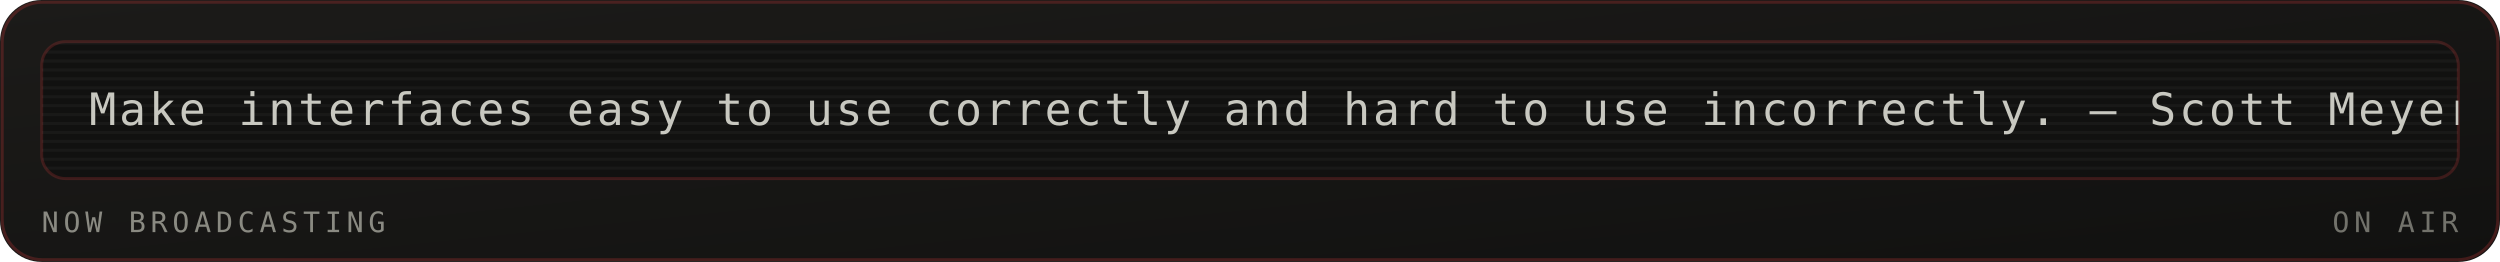
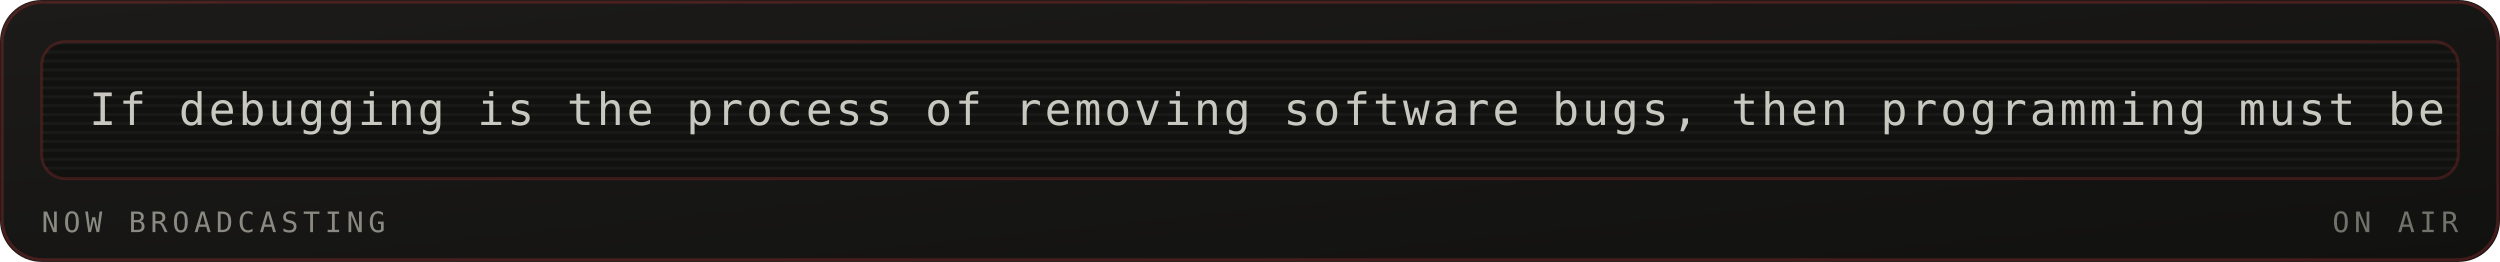
<svg xmlns="http://www.w3.org/2000/svg" viewBox="0 0 840 88" width="840" height="88" role="img" aria-labelledby="mrqt mrqd">
  <defs>
    <linearGradient id="mrqbg" x1="0" y1="0" x2="1" y2="1">
      <stop offset="0" stop-color="#1c1b19" />
      <stop offset="1" stop-color="#111110" />
    </linearGradient>
  </defs>
  <style>
    .mono{font-family:ui-monospace,SFMono-Regular,Menlo,Consolas,"DejaVu Sans Mono",monospace}
    .lbl{font-size:9.5px;letter-spacing:1.6px;fill:#8a8a82}
    .big{font-size:31px;font-weight:700;fill:#c8c8c0}
    .med{font-size:15px;font-weight:700;fill:#c8c8c0}
    .sm{font-size:11px;fill:#c8c8c0}
    .dim{font-size:11px;fill:#8a8a82}
    
    .pulse{animation:pulse 3.4s ease-in-out infinite}
    @keyframes pulse{0%,100%{opacity:1}50%{opacity:.62}}
    .crt{font-size:15px;fill:#c8c8c0;letter-spacing:1px}
    .caret{animation:blip 1s steps(1) infinite}
    @keyframes blip{0%,49%{opacity:1}50%,100%{opacity:0}}
    .flicker{animation:flick 4.5s ease-in-out infinite}
    @keyframes flick{0%,96%,100%{opacity:1}97%{opacity:.82}98%{opacity:.94}}
</style>
  <rect width="840" height="88" rx="14" fill="url(#mrqbg)" />
  <rect x="0.75" y="0.75" width="838.5" height="86.5" rx="13.5" fill="none" stroke="#a03030" stroke-opacity="0.35" />
  <g class="flicker">
    <rect x="14" y="14" width="812" height="46" rx="8" fill="#111110" stroke="#a03030" stroke-opacity="0.3" />
    <defs>
      <clipPath id="mqpanel">
        <rect x="14" y="14" width="812" height="46" rx="8" />
      </clipPath>
    </defs>
    <g clip-path="url(#mqpanel)">
      <g transform="translate(14 14)">
        <rect x="0" y="0" width="812" height="1" fill="#c8c8c0" opacity="0.05" />
        <rect x="0" y="3" width="812" height="1" fill="#c8c8c0" opacity="0.05" />
        <rect x="0" y="6" width="812" height="1" fill="#c8c8c0" opacity="0.05" />
        <rect x="0" y="9" width="812" height="1" fill="#c8c8c0" opacity="0.05" />
        <rect x="0" y="12" width="812" height="1" fill="#c8c8c0" opacity="0.05" />
        <rect x="0" y="15" width="812" height="1" fill="#c8c8c0" opacity="0.05" />
        <rect x="0" y="18" width="812" height="1" fill="#c8c8c0" opacity="0.05" />
        <rect x="0" y="21" width="812" height="1" fill="#c8c8c0" opacity="0.05" />
        <rect x="0" y="24" width="812" height="1" fill="#c8c8c0" opacity="0.05" />
        <rect x="0" y="27" width="812" height="1" fill="#c8c8c0" opacity="0.05" />
        <rect x="0" y="30" width="812" height="1" fill="#c8c8c0" opacity="0.05" />
        <rect x="0" y="33" width="812" height="1" fill="#c8c8c0" opacity="0.05" />
        <rect x="0" y="36" width="812" height="1" fill="#c8c8c0" opacity="0.05" />
        <rect x="0" y="39" width="812" height="1" fill="#c8c8c0" opacity="0.05" />
        <rect x="0" y="42" width="812" height="1" fill="#c8c8c0" opacity="0.05" />
        <g transform="translate(16 0)">
          <g>
-             <animateTransform attributeName="transform" type="translate" from="0 0" to="-870 0" dur="21s" repeatCount="indefinite" />
-             <text class="mono crt" x="0" y="28">Make interfaces easy to use correctly and hard to use incorrectly. — Scott Meyers</text>
-             <text class="mono crt" x="870" y="28">Make interfaces easy to use correctly and hard to use incorrectly. — Scott Meyers</text>
-             <text class="mono crt" x="1740" y="28">Make interfaces easy to use correctly and hard to use incorrectly. — Scott Meyers</text>
+             <animateTransform attributeName="transform" type="translate" from="0 0" to="-1350 0" dur="32s" repeatCount="indefinite" />
+             <text class="mono crt" x="0" y="28">If debugging is the process of removing software bugs, then programming must be the process of putting them in. — Edsger Dijkstra</text>
+             <text class="mono crt" x="1350" y="28">If debugging is the process of removing software bugs, then programming must be the process of putting them in. — Edsger Dijkstra</text>
+             <text class="mono crt" x="2700" y="28">If debugging is the process of removing software bugs, then programming must be the process of putting them in. — Edsger Dijkstra</text>
          </g>
        </g>
      </g>
    </g>
    <text class="mono lbl" x="14" y="78">NOW BROADCASTING</text>
    <text class="mono lbl" x="826" y="78" text-anchor="end" opacity="0.8" fill="#a03030">ON AIR</text>
  </g>
</svg>
